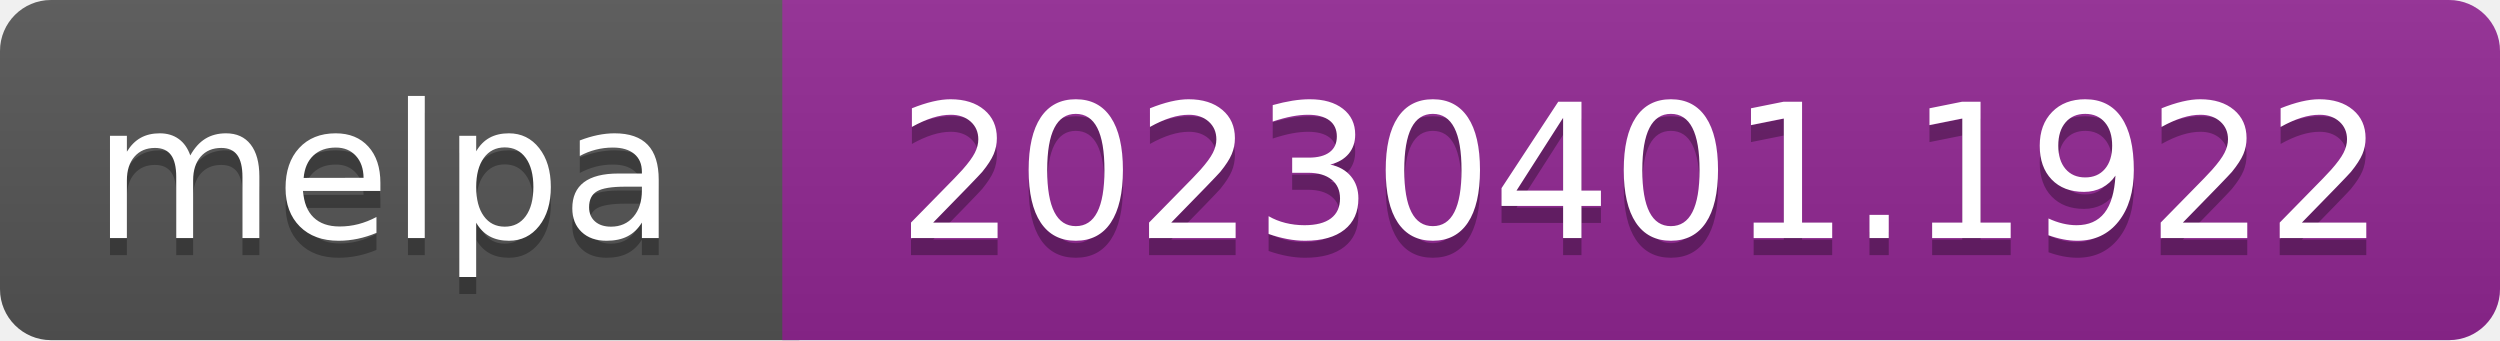
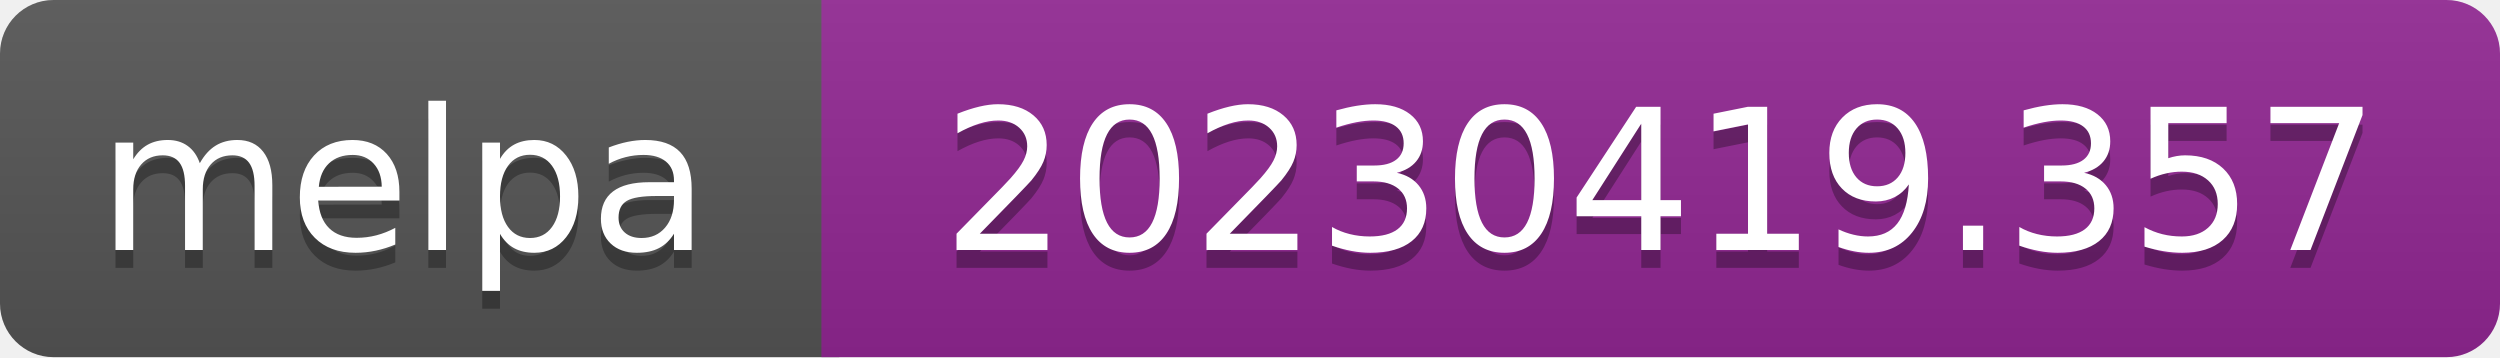
- <svg xmlns="http://www.w3.org/2000/svg" width="147" height="20" role="img" aria-label="melpa: 20230401.1922">
+ <svg xmlns="http://www.w3.org/2000/svg" width="140" height="20" role="img" aria-label="melpa: 20230419.357">
  <linearGradient id="s" x2="0" y2="100%">
    <stop offset="0" stop-color="#bbb" stop-opacity=".1" />
    <stop offset="1" stop-opacity=".1" />
  </linearGradient>
  <clipPath id="r">
-     <rect width="147" height="20" rx="3" fill="#fff" />
+     <rect width="140" height="20" rx="3" fill="#fff" />
  </clipPath>
  <g clip-path="url(#r)">
    <rect width="47" height="20" fill="#555" />
-     <rect x="46" width="147" height="20" fill="#922793" />
-     <rect width="147" height="20" fill="url(#s)" />
+     <rect x="46" width="140" height="20" fill="#922793" />
+     <rect width="140" height="20" fill="url(#s)" />
  </g>
  <g fill="#fff" text-anchor="middle" font-family="Verdana,Geneva,DejaVu Sans,sans-serif" font-size="110" text-rendering="geometricPrecision">
    <text aria-hidden="true" x="226" y="150" fill="#010101" fill-opacity=".3" transform="scale(.1)" textLength="343">melpa</text>
    <text x="226" y="140" transform="scale(.1)" fill="#fff" textLength="343">melpa</text>
-     <text aria-hidden="true" x="965" y="150" fill="#010101" fill-opacity=".3" transform="scale(.1)" textLength="875">20230401.1922</text>
-     <text x="965" y="140" transform="scale(.1)" fill="#fff" textLength="875">20230401.1922</text>
+     <text aria-hidden="true" x="930" y="150" fill="#010101" fill-opacity=".3" transform="scale(.1)" textLength="805">20230419.357</text>
+     <text x="930" y="140" transform="scale(.1)" fill="#fff" textLength="805">20230419.357</text>
  </g>
</svg>
